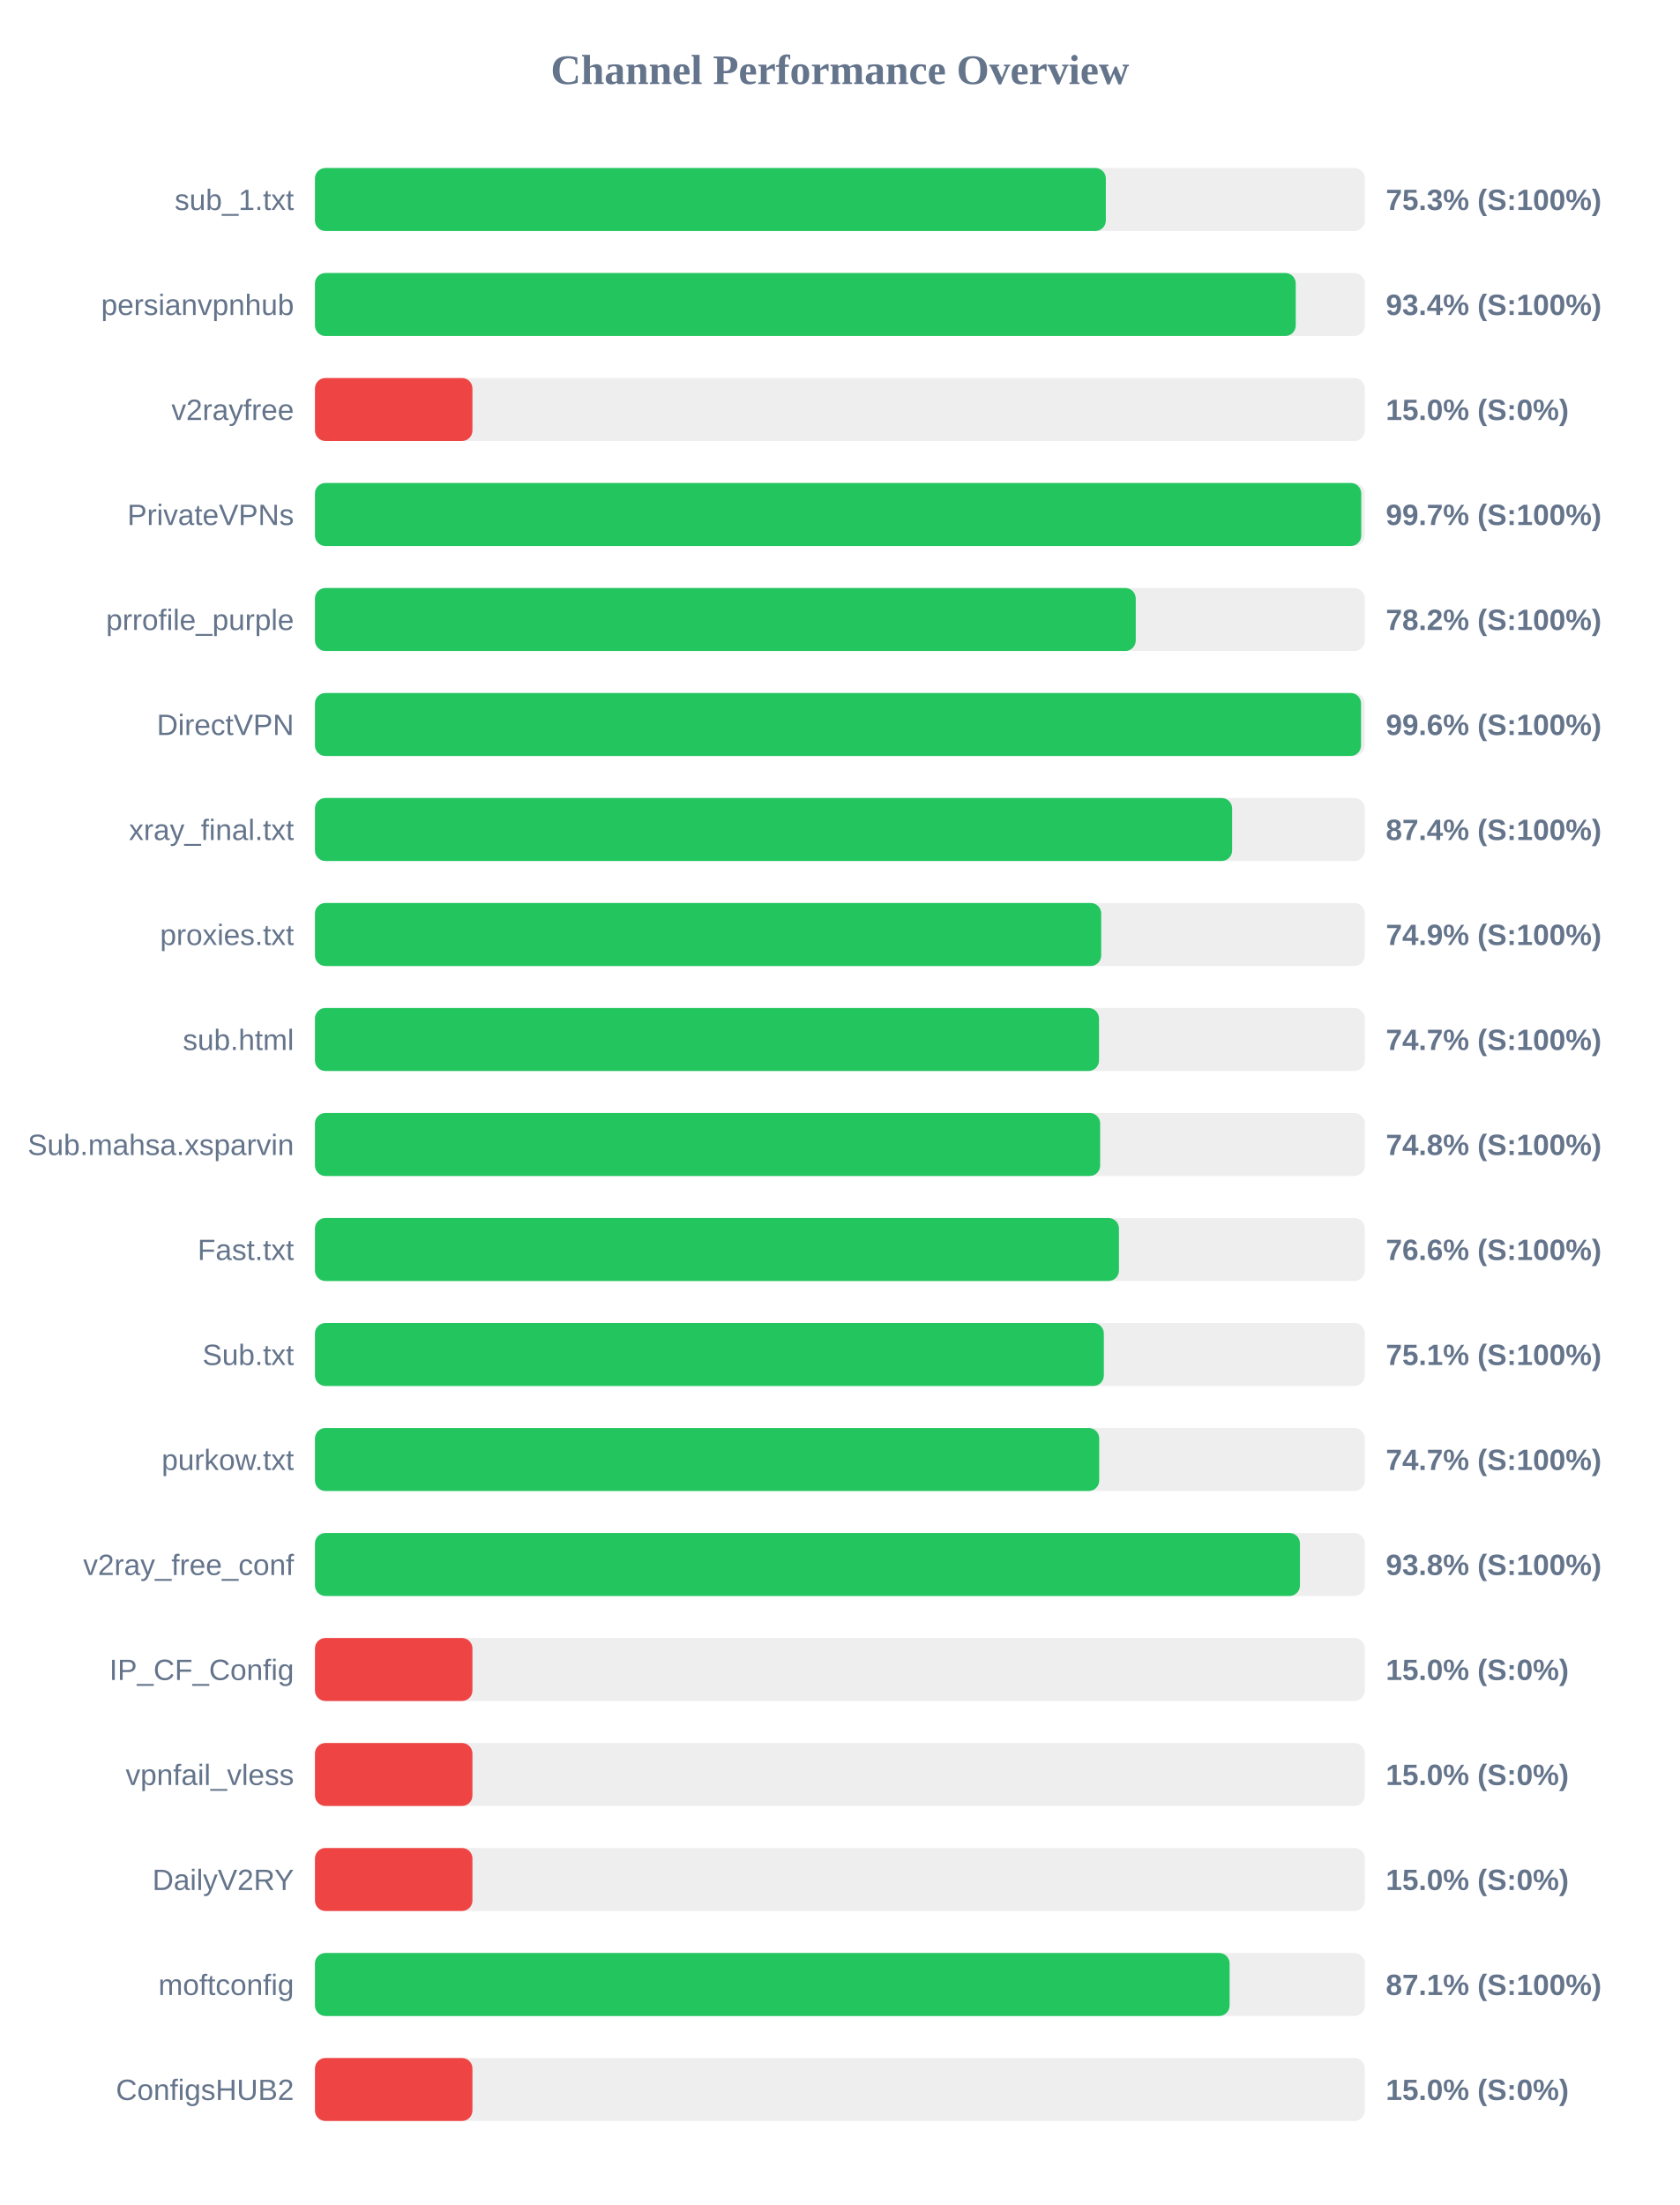
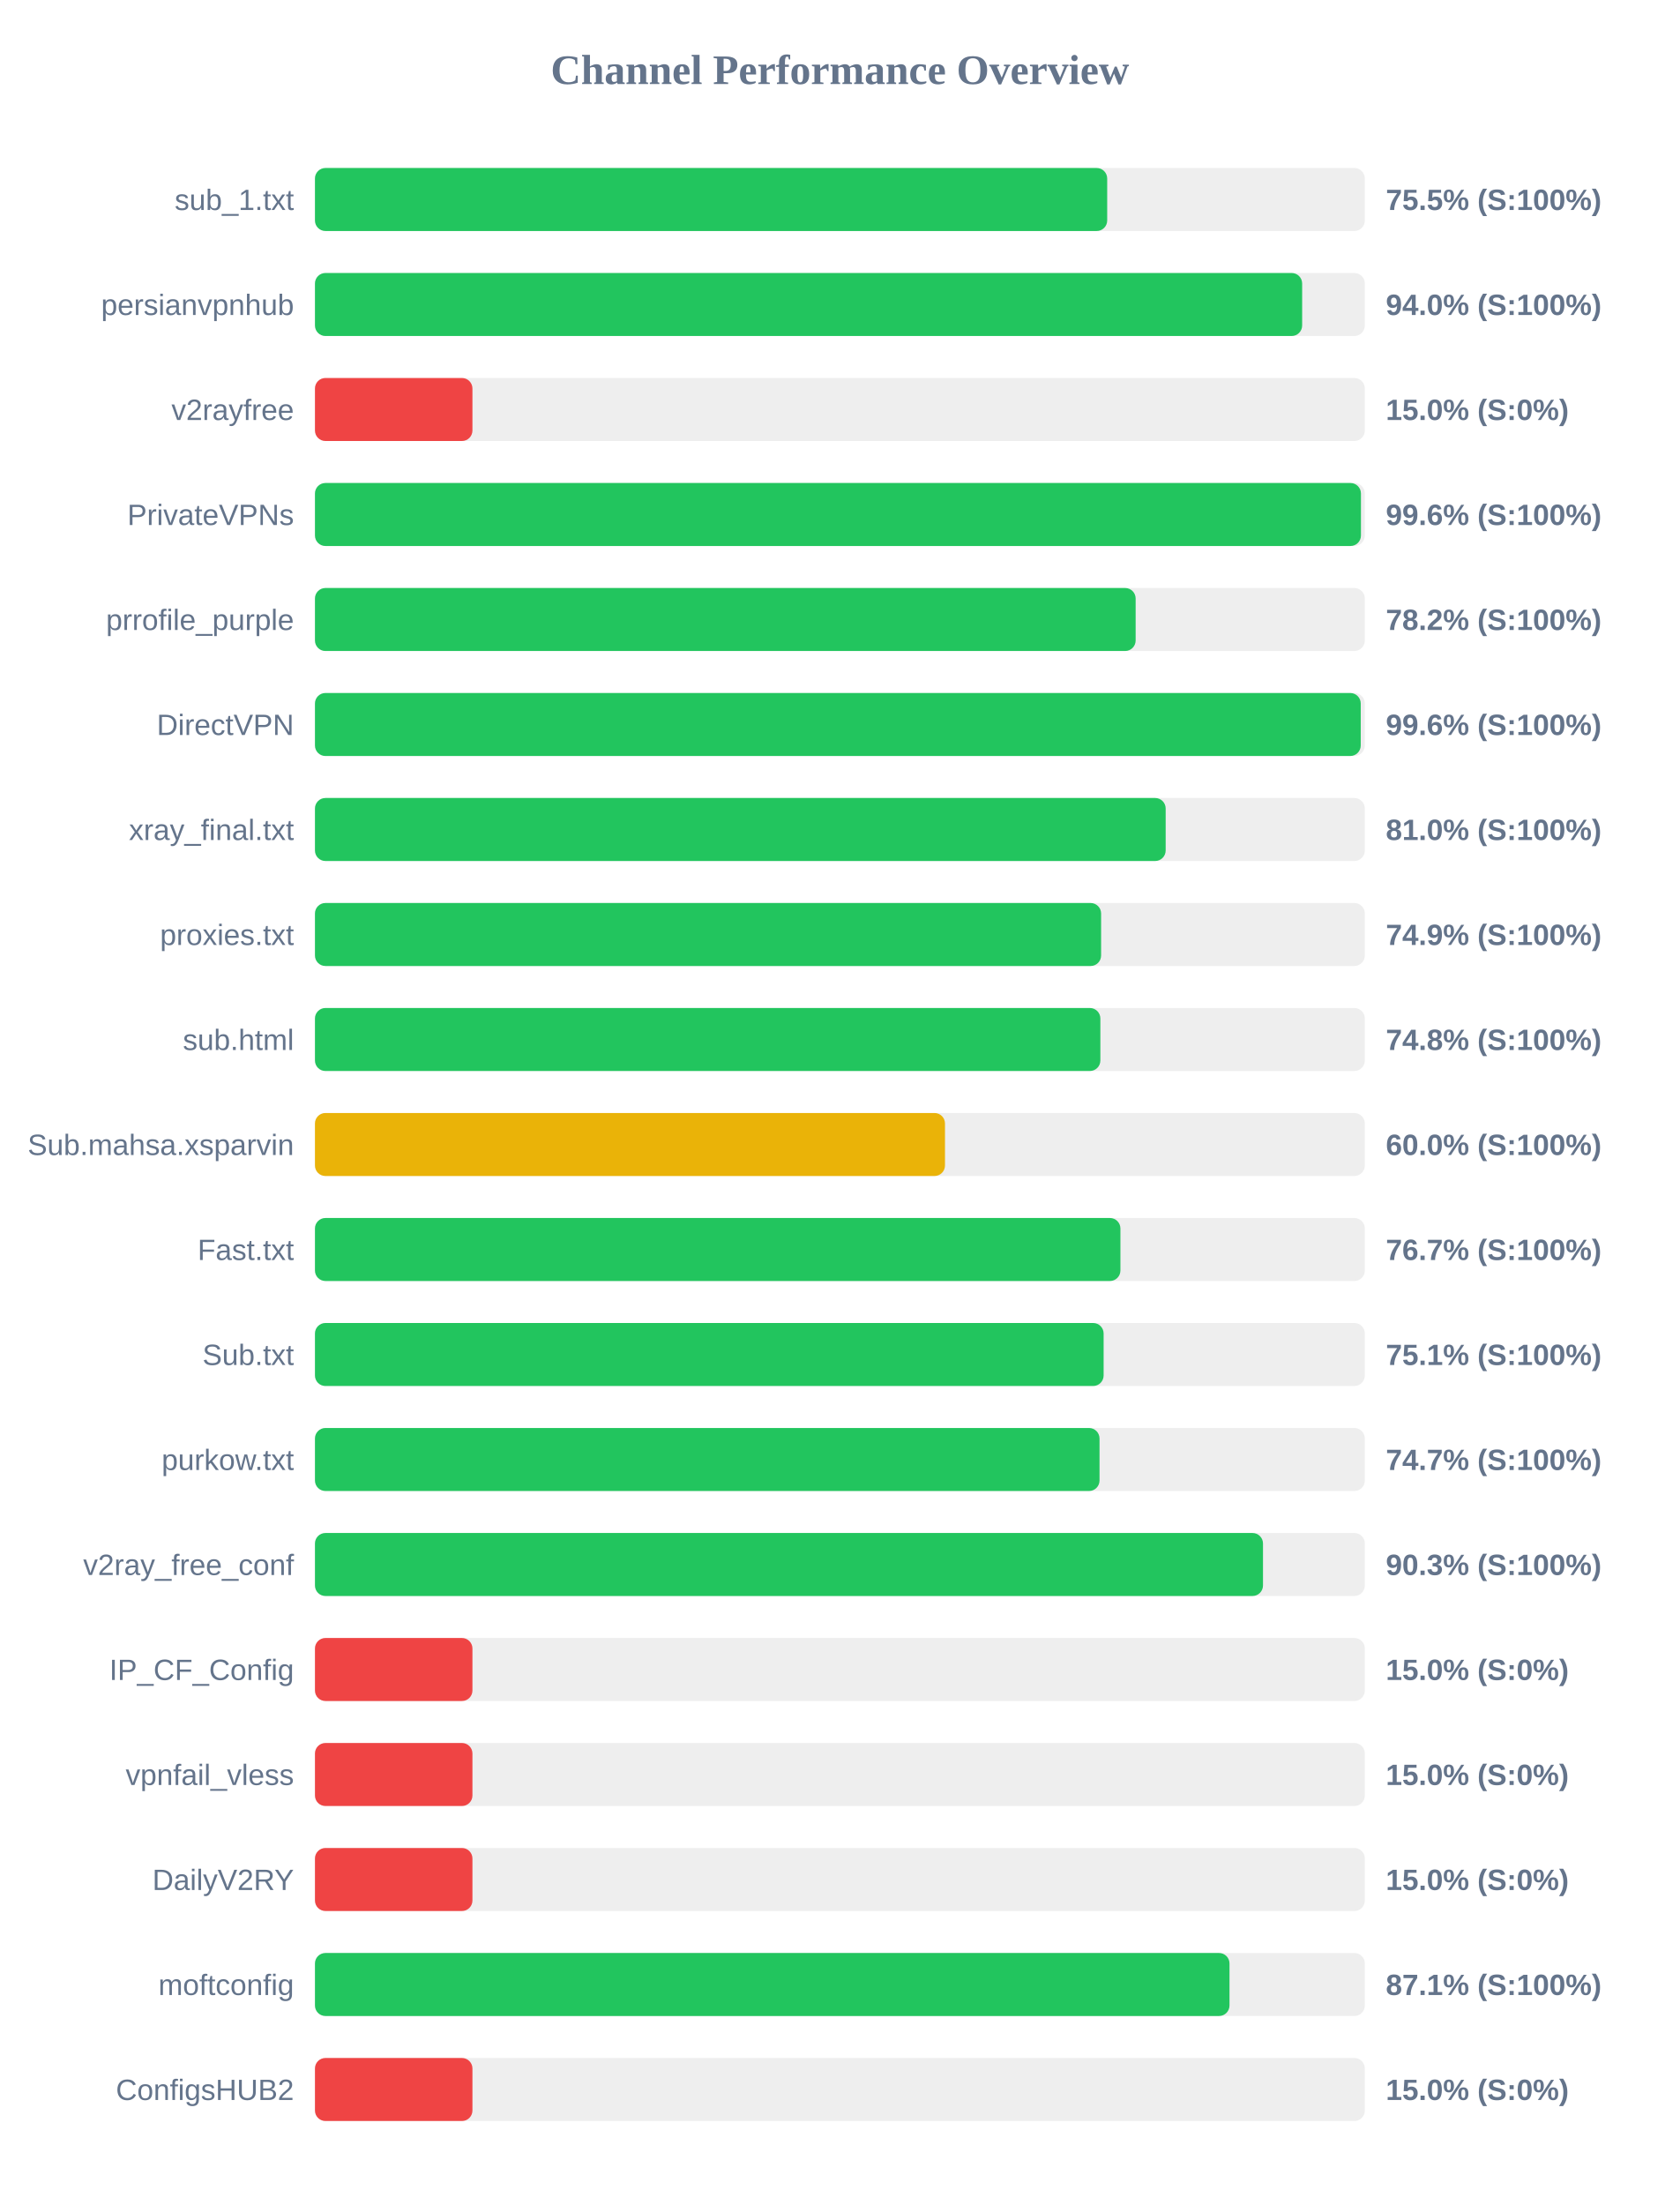
<svg xmlns="http://www.w3.org/2000/svg" width="800" height="1050" version="1.1">
  <style>
        .row { font: 14px Arial; fill: #64748b; }
        .score { font: bold 14px Arial; fill: #64748b; }
    </style>
  <text x="400" y="40" text-anchor="middle" font-size="20px" font-weight="bold" fill="#64748b">Channel Performance Overview</text>
  <rect x="150" y="80" width="500" height="30" fill="#eee" rx="5" />
-   <rect x="150" y="80" width="376.65" height="30" fill="#22c55e" rx="5" />
+   <rect x="150" y="80" width="377.3" height="30" fill="#22c55e" rx="5" />
  <text x="140" y="100" text-anchor="end" class="row">sub_1.txt</text>
-   <text x="660" y="100" text-anchor="start" class="score">75.3% (S:100%)</text>
+   <text x="660" y="100" text-anchor="start" class="score">75.5% (S:100%)</text>
  <rect x="150" y="130" width="500" height="30" fill="#eee" rx="5" />
-   <rect x="150" y="130" width="467.1" height="30" fill="#22c55e" rx="5" />
+   <rect x="150" y="130" width="470.15" height="30" fill="#22c55e" rx="5" />
  <text x="140" y="150" text-anchor="end" class="row">persianvpnhub</text>
-   <text x="660" y="150" text-anchor="start" class="score">93.4% (S:100%)</text>
+   <text x="660" y="150" text-anchor="start" class="score">94.0% (S:100%)</text>
  <rect x="150" y="180" width="500" height="30" fill="#eee" rx="5" />
  <rect x="150" y="180" width="75.0" height="30" fill="#ef4444" rx="5" />
  <text x="140" y="200" text-anchor="end" class="row">v2rayfree</text>
  <text x="660" y="200" text-anchor="start" class="score">15.0% (S:0%)</text>
  <rect x="150" y="230" width="500" height="30" fill="#eee" rx="5" />
-   <rect x="150" y="230" width="498.3" height="30" fill="#22c55e" rx="5" />
+   <rect x="150" y="230" width="498.15" height="30" fill="#22c55e" rx="5" />
  <text x="140" y="250" text-anchor="end" class="row">PrivateVPNs</text>
-   <text x="660" y="250" text-anchor="start" class="score">99.7% (S:100%)</text>
+   <text x="660" y="250" text-anchor="start" class="score">99.6% (S:100%)</text>
  <rect x="150" y="280" width="500" height="30" fill="#eee" rx="5" />
-   <rect x="150" y="280" width="390.9" height="30" fill="#22c55e" rx="5" />
+   <rect x="150" y="280" width="390.85" height="30" fill="#22c55e" rx="5" />
  <text x="140" y="300" text-anchor="end" class="row">prrofile_purple</text>
  <text x="660" y="300" text-anchor="start" class="score">78.2% (S:100%)</text>
  <rect x="150" y="330" width="500" height="30" fill="#eee" rx="5" />
-   <rect x="150" y="330" width="498.2" height="30" fill="#22c55e" rx="5" />
+   <rect x="150" y="330" width="498.05" height="30" fill="#22c55e" rx="5" />
  <text x="140" y="350" text-anchor="end" class="row">DirectVPN</text>
  <text x="660" y="350" text-anchor="start" class="score">99.6% (S:100%)</text>
  <rect x="150" y="380" width="500" height="30" fill="#eee" rx="5" />
-   <rect x="150" y="380" width="436.8" height="30" fill="#22c55e" rx="5" />
+   <rect x="150" y="380" width="405.15" height="30" fill="#22c55e" rx="5" />
  <text x="140" y="400" text-anchor="end" class="row">xray_final.txt</text>
-   <text x="660" y="400" text-anchor="start" class="score">87.4% (S:100%)</text>
+   <text x="660" y="400" text-anchor="start" class="score">81.0% (S:100%)</text>
  <rect x="150" y="430" width="500" height="30" fill="#eee" rx="5" />
-   <rect x="150" y="430" width="374.45" height="30" fill="#22c55e" rx="5" />
+   <rect x="150" y="430" width="374.4" height="30" fill="#22c55e" rx="5" />
  <text x="140" y="450" text-anchor="end" class="row">proxies.txt</text>
  <text x="660" y="450" text-anchor="start" class="score">74.9% (S:100%)</text>
  <rect x="150" y="480" width="500" height="30" fill="#eee" rx="5" />
-   <rect x="150" y="480" width="373.4" height="30" fill="#22c55e" rx="5" />
+   <rect x="150" y="480" width="374.05" height="30" fill="#22c55e" rx="5" />
  <text x="140" y="500" text-anchor="end" class="row">sub.html</text>
-   <text x="660" y="500" text-anchor="start" class="score">74.7% (S:100%)</text>
+   <text x="660" y="500" text-anchor="start" class="score">74.8% (S:100%)</text>
  <rect x="150" y="530" width="500" height="30" fill="#eee" rx="5" />
-   <rect x="150" y="530" width="373.95" height="30" fill="#22c55e" rx="5" />
+   <rect x="150" y="530" width="300.05" height="30" fill="#eab308" rx="5" />
  <text x="140" y="550" text-anchor="end" class="row">Sub.mahsa.xsparvin</text>
-   <text x="660" y="550" text-anchor="start" class="score">74.8% (S:100%)</text>
+   <text x="660" y="550" text-anchor="start" class="score">60.0% (S:100%)</text>
  <rect x="150" y="580" width="500" height="30" fill="#eee" rx="5" />
-   <rect x="150" y="580" width="382.9" height="30" fill="#22c55e" rx="5" />
+   <rect x="150" y="580" width="383.6" height="30" fill="#22c55e" rx="5" />
  <text x="140" y="600" text-anchor="end" class="row">Fast.txt</text>
-   <text x="660" y="600" text-anchor="start" class="score">76.6% (S:100%)</text>
+   <text x="660" y="600" text-anchor="start" class="score">76.7% (S:100%)</text>
  <rect x="150" y="630" width="500" height="30" fill="#eee" rx="5" />
-   <rect x="150" y="630" width="375.7" height="30" fill="#22c55e" rx="5" />
+   <rect x="150" y="630" width="375.6" height="30" fill="#22c55e" rx="5" />
  <text x="140" y="650" text-anchor="end" class="row">Sub.txt</text>
  <text x="660" y="650" text-anchor="start" class="score">75.1% (S:100%)</text>
  <rect x="150" y="680" width="500" height="30" fill="#eee" rx="5" />
-   <rect x="150" y="680" width="373.5" height="30" fill="#22c55e" rx="5" />
+   <rect x="150" y="680" width="373.65" height="30" fill="#22c55e" rx="5" />
  <text x="140" y="700" text-anchor="end" class="row">purkow.txt</text>
  <text x="660" y="700" text-anchor="start" class="score">74.7% (S:100%)</text>
  <rect x="150" y="730" width="500" height="30" fill="#eee" rx="5" />
-   <rect x="150" y="730" width="469.1" height="30" fill="#22c55e" rx="5" />
+   <rect x="150" y="730" width="451.5" height="30" fill="#22c55e" rx="5" />
  <text x="140" y="750" text-anchor="end" class="row">v2ray_free_conf</text>
-   <text x="660" y="750" text-anchor="start" class="score">93.8% (S:100%)</text>
+   <text x="660" y="750" text-anchor="start" class="score">90.3% (S:100%)</text>
  <rect x="150" y="780" width="500" height="30" fill="#eee" rx="5" />
  <rect x="150" y="780" width="75.0" height="30" fill="#ef4444" rx="5" />
  <text x="140" y="800" text-anchor="end" class="row">IP_CF_Config</text>
  <text x="660" y="800" text-anchor="start" class="score">15.0% (S:0%)</text>
  <rect x="150" y="830" width="500" height="30" fill="#eee" rx="5" />
  <rect x="150" y="830" width="75.0" height="30" fill="#ef4444" rx="5" />
  <text x="140" y="850" text-anchor="end" class="row">vpnfail_vless</text>
  <text x="660" y="850" text-anchor="start" class="score">15.0% (S:0%)</text>
  <rect x="150" y="880" width="500" height="30" fill="#eee" rx="5" />
  <rect x="150" y="880" width="75.0" height="30" fill="#ef4444" rx="5" />
  <text x="140" y="900" text-anchor="end" class="row">DailyV2RY</text>
  <text x="660" y="900" text-anchor="start" class="score">15.0% (S:0%)</text>
  <rect x="150" y="930" width="500" height="30" fill="#eee" rx="5" />
-   <rect x="150" y="930" width="435.6" height="30" fill="#22c55e" rx="5" />
+   <rect x="150" y="930" width="435.55" height="30" fill="#22c55e" rx="5" />
  <text x="140" y="950" text-anchor="end" class="row">moftconfig</text>
  <text x="660" y="950" text-anchor="start" class="score">87.1% (S:100%)</text>
  <rect x="150" y="980" width="500" height="30" fill="#eee" rx="5" />
  <rect x="150" y="980" width="75.0" height="30" fill="#ef4444" rx="5" />
  <text x="140" y="1000" text-anchor="end" class="row">ConfigsHUB2</text>
  <text x="660" y="1000" text-anchor="start" class="score">15.0% (S:0%)</text>
</svg>
